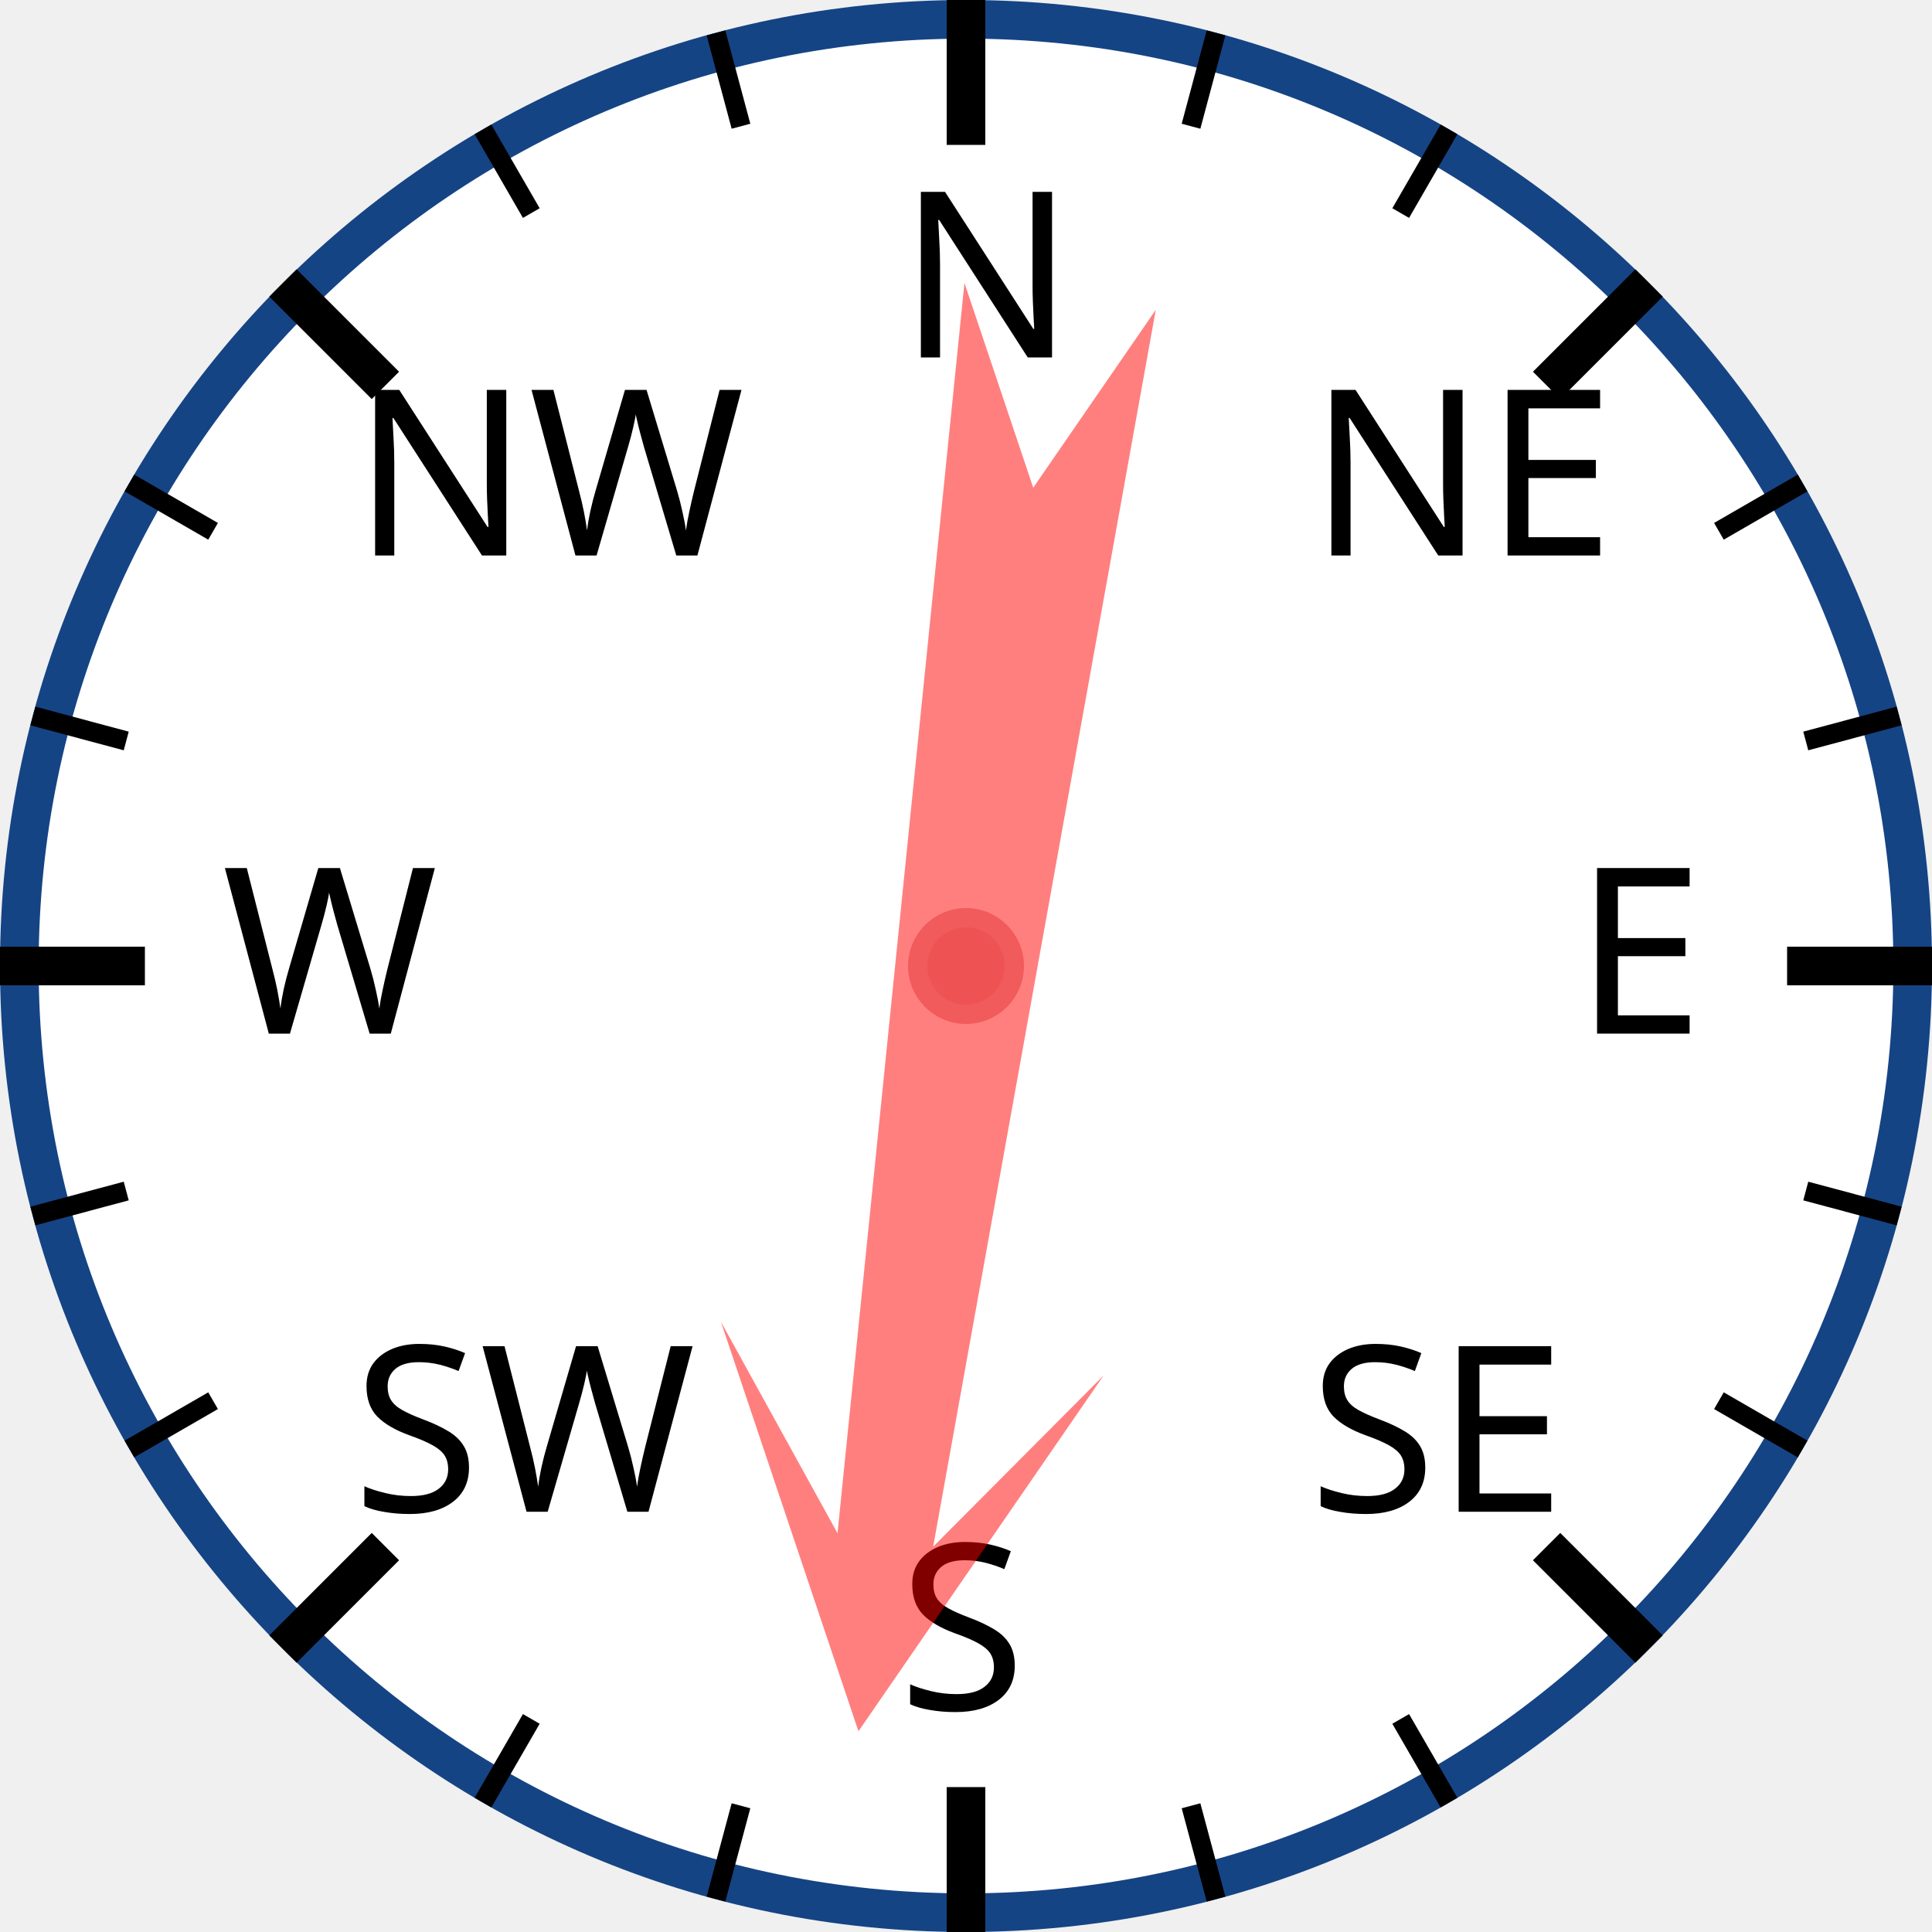
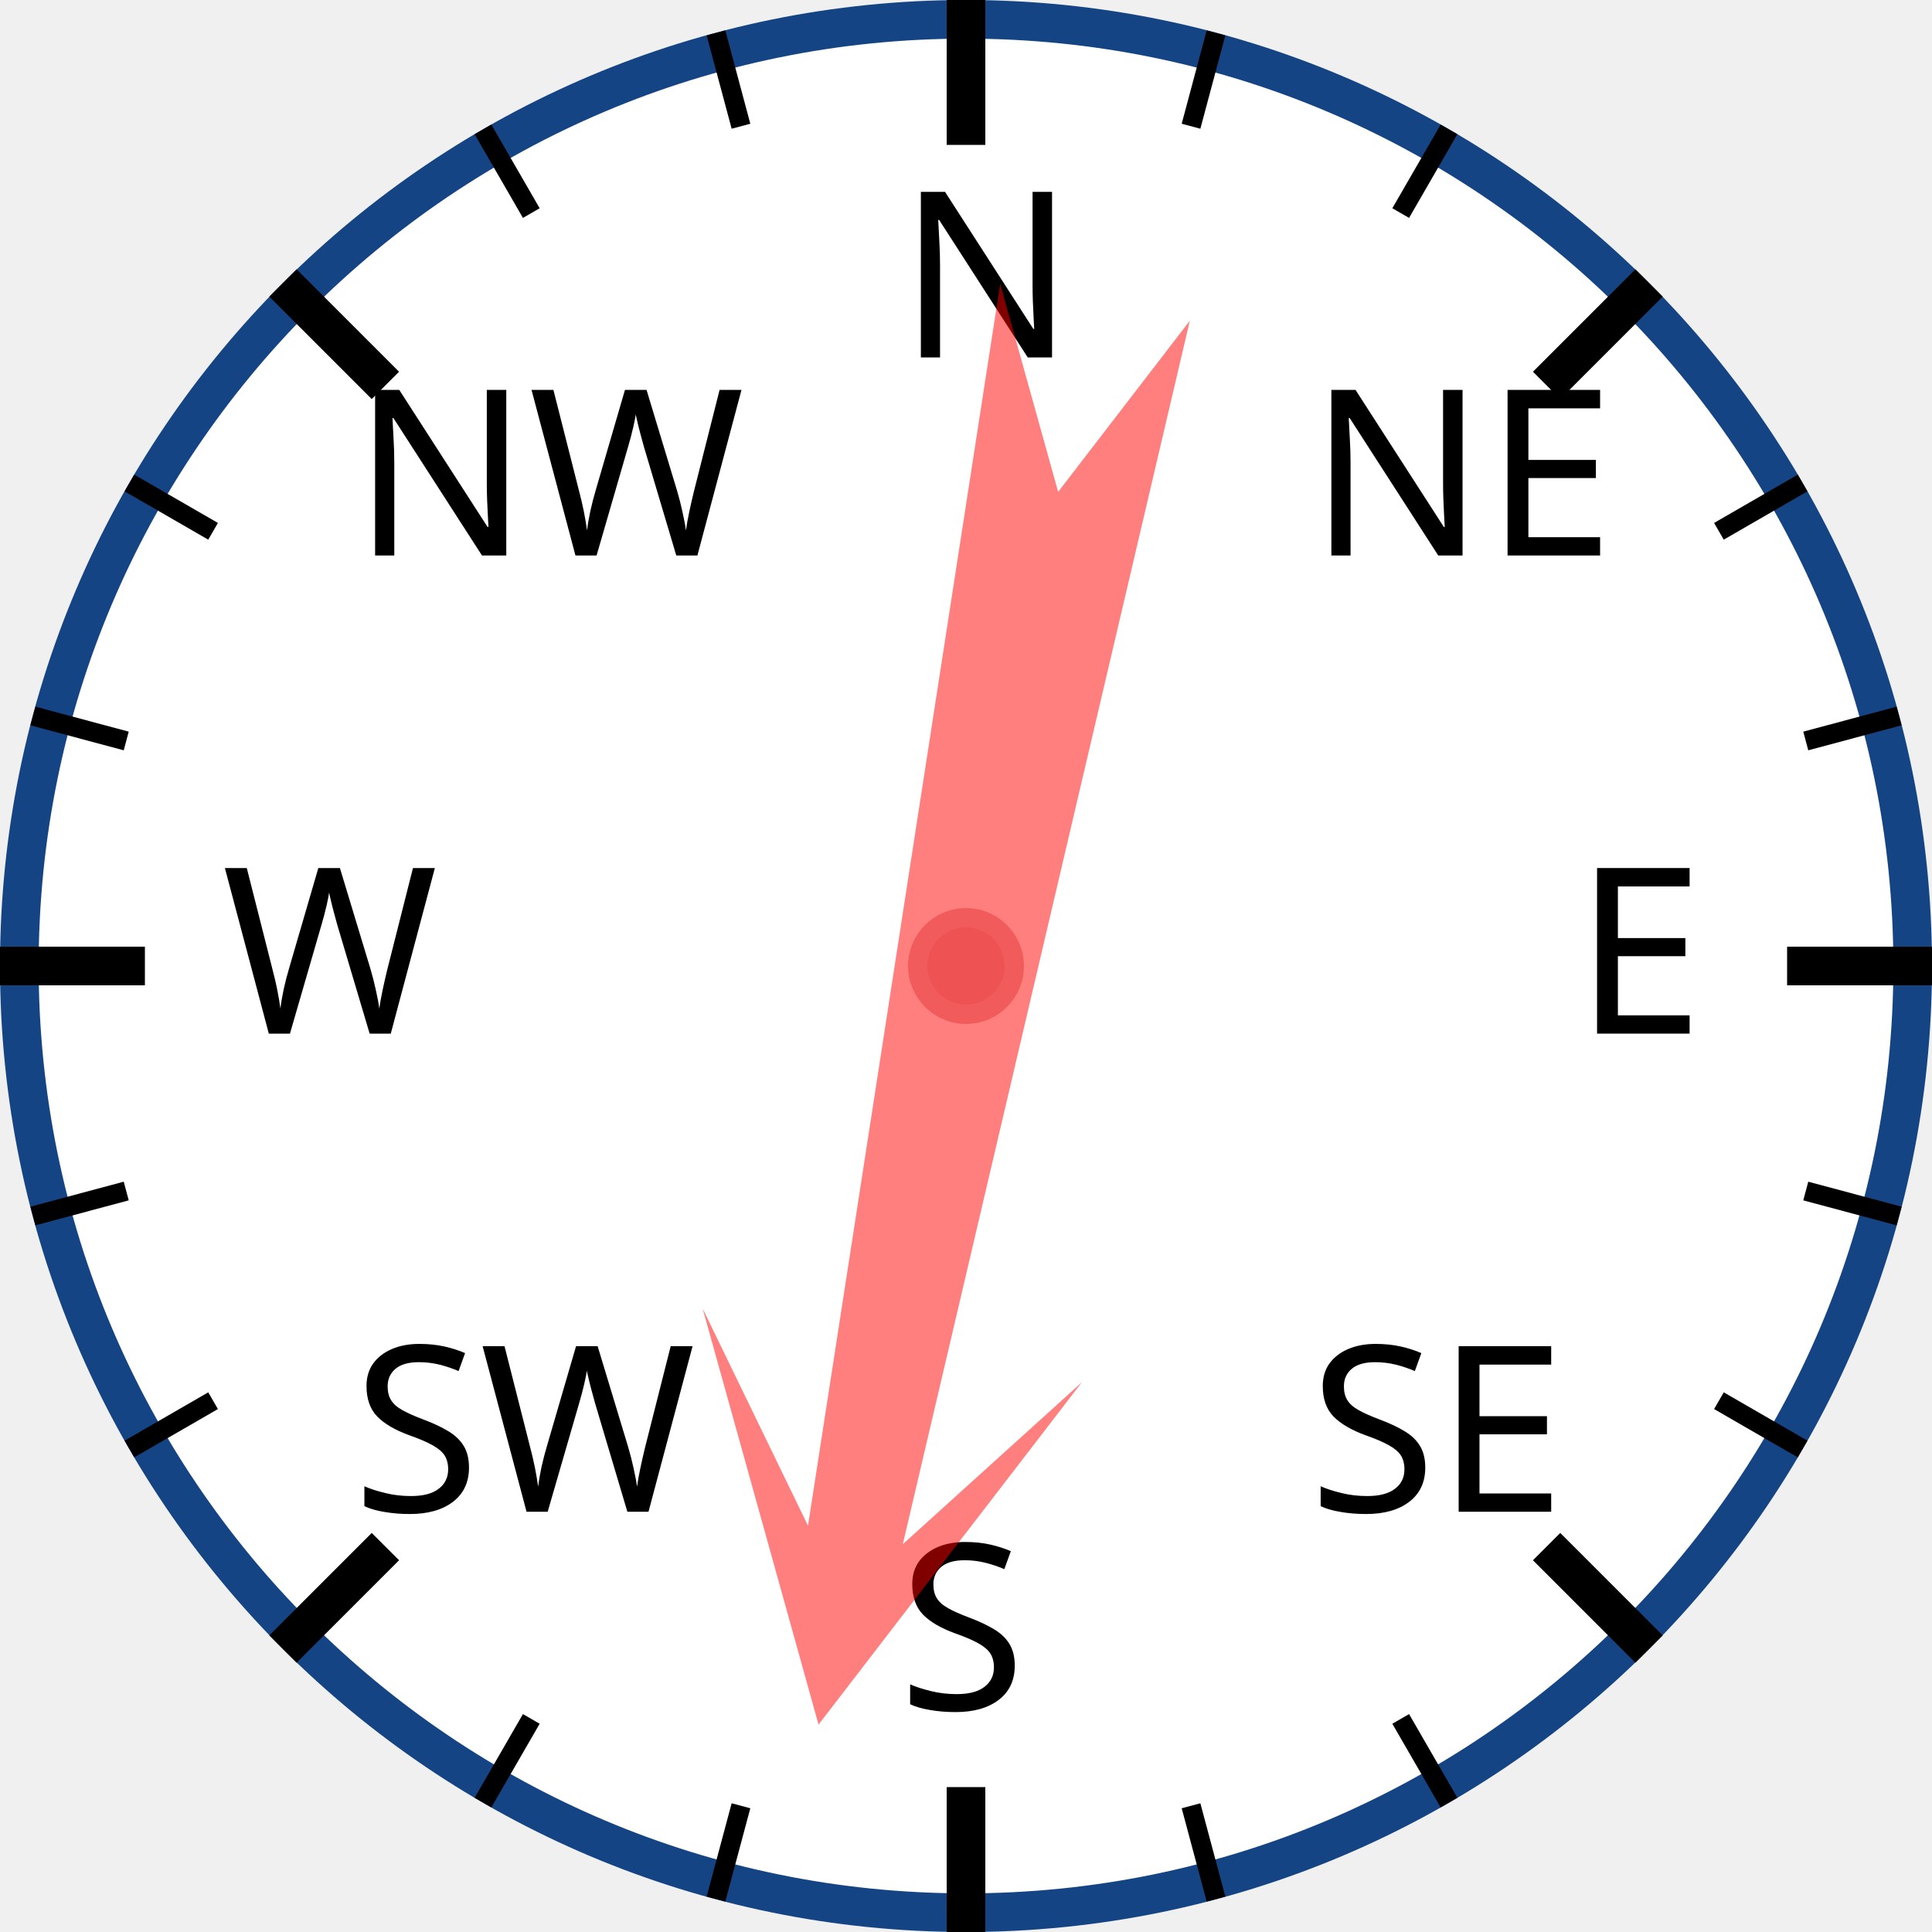
<svg xmlns="http://www.w3.org/2000/svg" width="120px" height="120px" viewBox="0 0 200 200">
  <circle cx="100" cy="100" r="98" style="fill: white; stroke: #154485; stroke-width: 4;" />
  <text x="93.0" y="37.0" style="font-family: sans-serif; font-size: 18pt;">N</text>
  <line x1="100.0" y1="0.0" x2="100.0" y2="15.0" style="stroke: black; stroke-width: 4;" />
  <line x1="74.118" y1="3.407" x2="76.706" y2="13.067" style="stroke: black; stroke-width: 2;" />
  <line x1="50" y1="13.397" x2="55" y2="22.058" style="stroke: black; stroke-width: 2;" />
  <text x="36.503" y="57.503" style="font-family: sans-serif; font-size: 18pt;">NW</text>
  <line x1="29.289" y1="29.289" x2="39.896" y2="39.896" style="stroke: black; stroke-width: 4;" />
  <line x1="13.397" y1="50" x2="22.058" y2="55" style="stroke: black; stroke-width: 2;" />
  <line x1="3.407" y1="74.118" x2="13.067" y2="76.706" style="stroke: black; stroke-width: 2;" />
  <text x="23.0" y="107.0" style="font-family: sans-serif; font-size: 18pt;">W</text>
  <line x1="0.0" y1="100.0" x2="15.0" y2="100.0" style="stroke: black; stroke-width: 4;" />
  <line x1="3.407" y1="125.882" x2="13.067" y2="123.294" style="stroke: black; stroke-width: 2;" />
  <line x1="13.397" y1="150" x2="22.058" y2="145" style="stroke: black; stroke-width: 2;" />
  <text x="36.503" y="156.497" style="font-family: sans-serif; font-size: 18pt;">SW</text>
  <line x1="29.289" y1="170.711" x2="39.896" y2="160.104" style="stroke: black; stroke-width: 4;" />
  <line x1="50" y1="186.603" x2="55" y2="177.942" style="stroke: black; stroke-width: 2;" />
  <line x1="74.118" y1="196.593" x2="76.706" y2="186.933" style="stroke: black; stroke-width: 2;" />
  <text x="93" y="177.0" style="font-family: sans-serif; font-size: 18pt;">S</text>
  <line x1="100" y1="200.0" x2="100" y2="185.0" style="stroke: black; stroke-width: 4;" />
  <line x1="125.882" y1="196.593" x2="123.294" y2="186.933" style="stroke: black; stroke-width: 2;" />
  <line x1="150.0" y1="186.603" x2="145.0" y2="177.942" style="stroke: black; stroke-width: 2;" />
  <text x="135.497" y="156.497" style="font-family: sans-serif; font-size: 18pt;">SE</text>
  <line x1="170.711" y1="170.711" x2="160.104" y2="160.104" style="stroke: black; stroke-width: 4;" />
  <line x1="186.603" y1="150" x2="177.942" y2="145" style="stroke: black; stroke-width: 2;" />
  <line x1="196.593" y1="125.882" x2="186.933" y2="123.294" style="stroke: black; stroke-width: 2;" />
  <text x="163.0" y="107" style="font-family: sans-serif; font-size: 18pt;">E</text>
  <line x1="200.0" y1="100" x2="185.0" y2="100" style="stroke: black; stroke-width: 4;" />
  <line x1="196.593" y1="74.118" x2="186.933" y2="76.706" style="stroke: black; stroke-width: 2;" />
  <line x1="186.603" y1="50" x2="177.942" y2="55" style="stroke: black; stroke-width: 2;" />
  <text x="135.497" y="57.503" style="font-family: sans-serif; font-size: 18pt;">NE</text>
  <line x1="170.711" y1="29.289" x2="160.104" y2="39.896" style="stroke: black; stroke-width: 4;" />
  <line x1="150" y1="13.397" x2="145" y2="22.058" style="stroke: black; stroke-width: 2;" />
  <line x1="125.882" y1="3.407" x2="123.294" y2="13.067" style="stroke: black; stroke-width: 2;" />
-   <polygon points="100 20 120 60 105 40 110 170 100 150 90 170 95 40 80 60" style="fill: red; fill-opacity: 0.5;" transform="rotate(188,100,100)" />
+   <polygon points="100 20 120 60 105 40 110 170 100 150 90 170 95 40 80 60" style="fill: red; fill-opacity: 0.5;" transform="rotate(191,100,100)" />
  <circle cx="100" cy="100" r="5" style="fill: #EE5252; stroke: #F25B5B; stroke-width: 2;" />
</svg>
